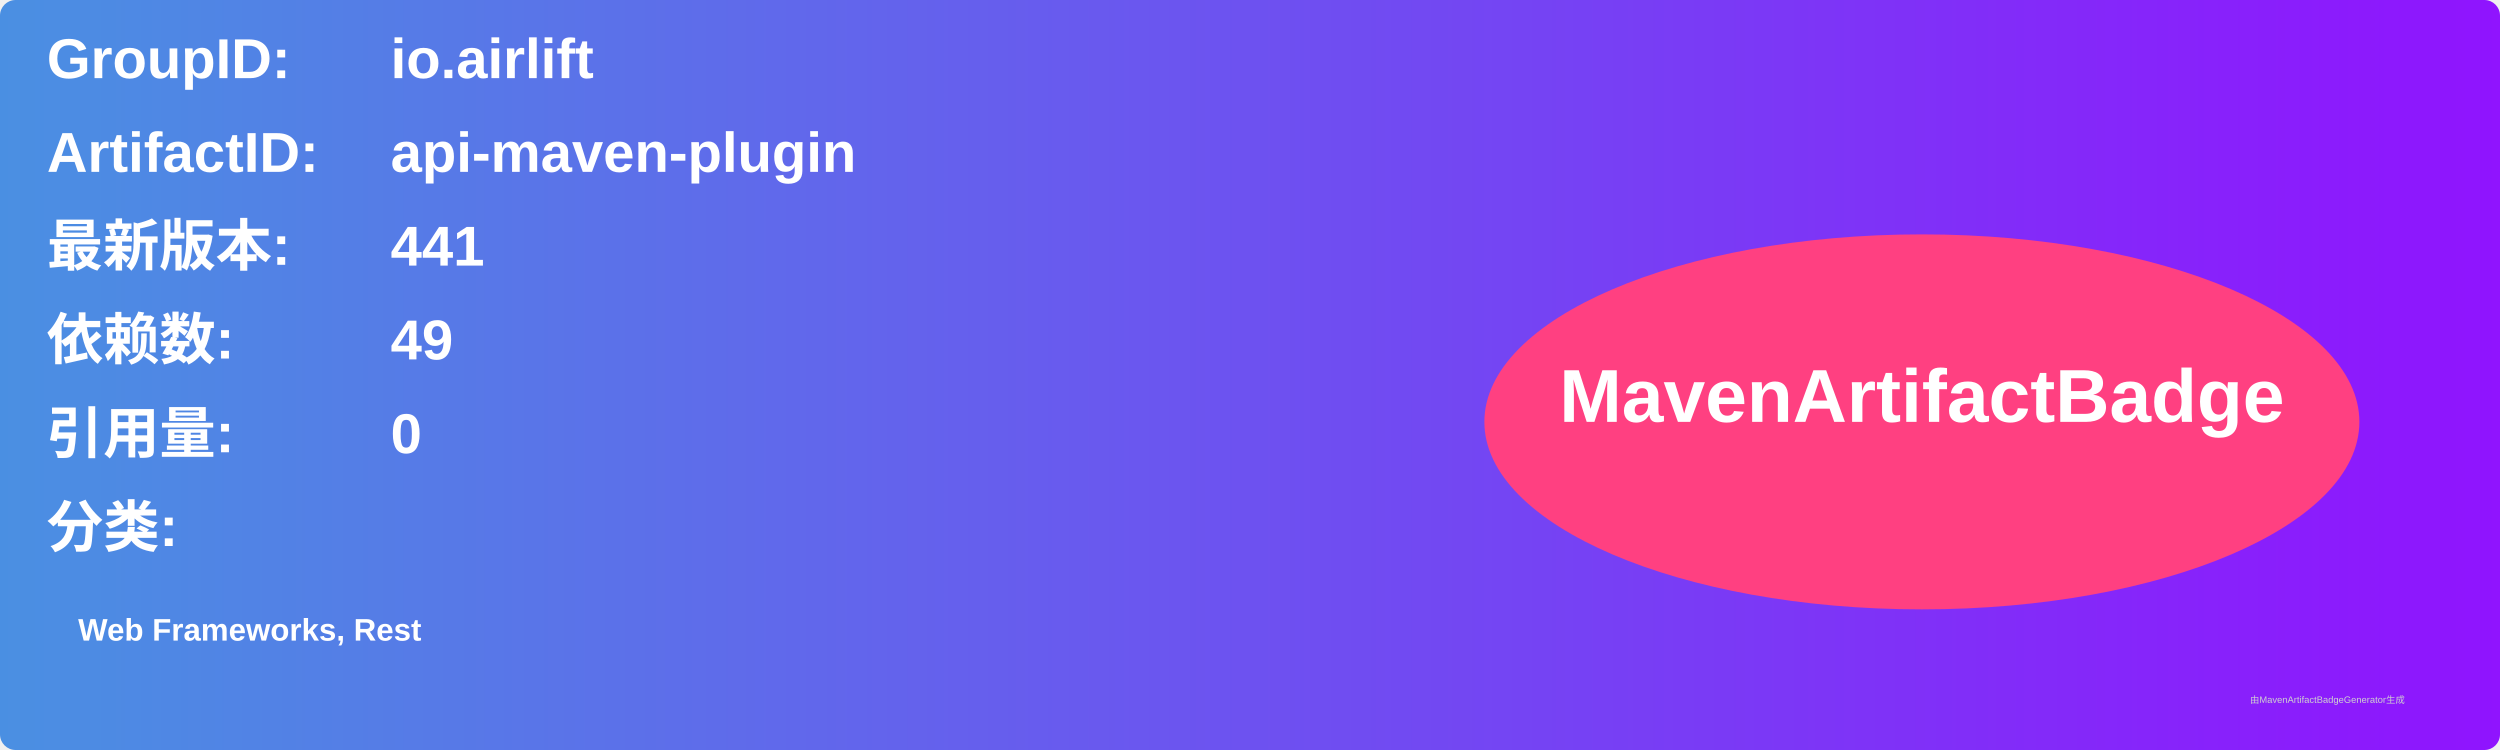
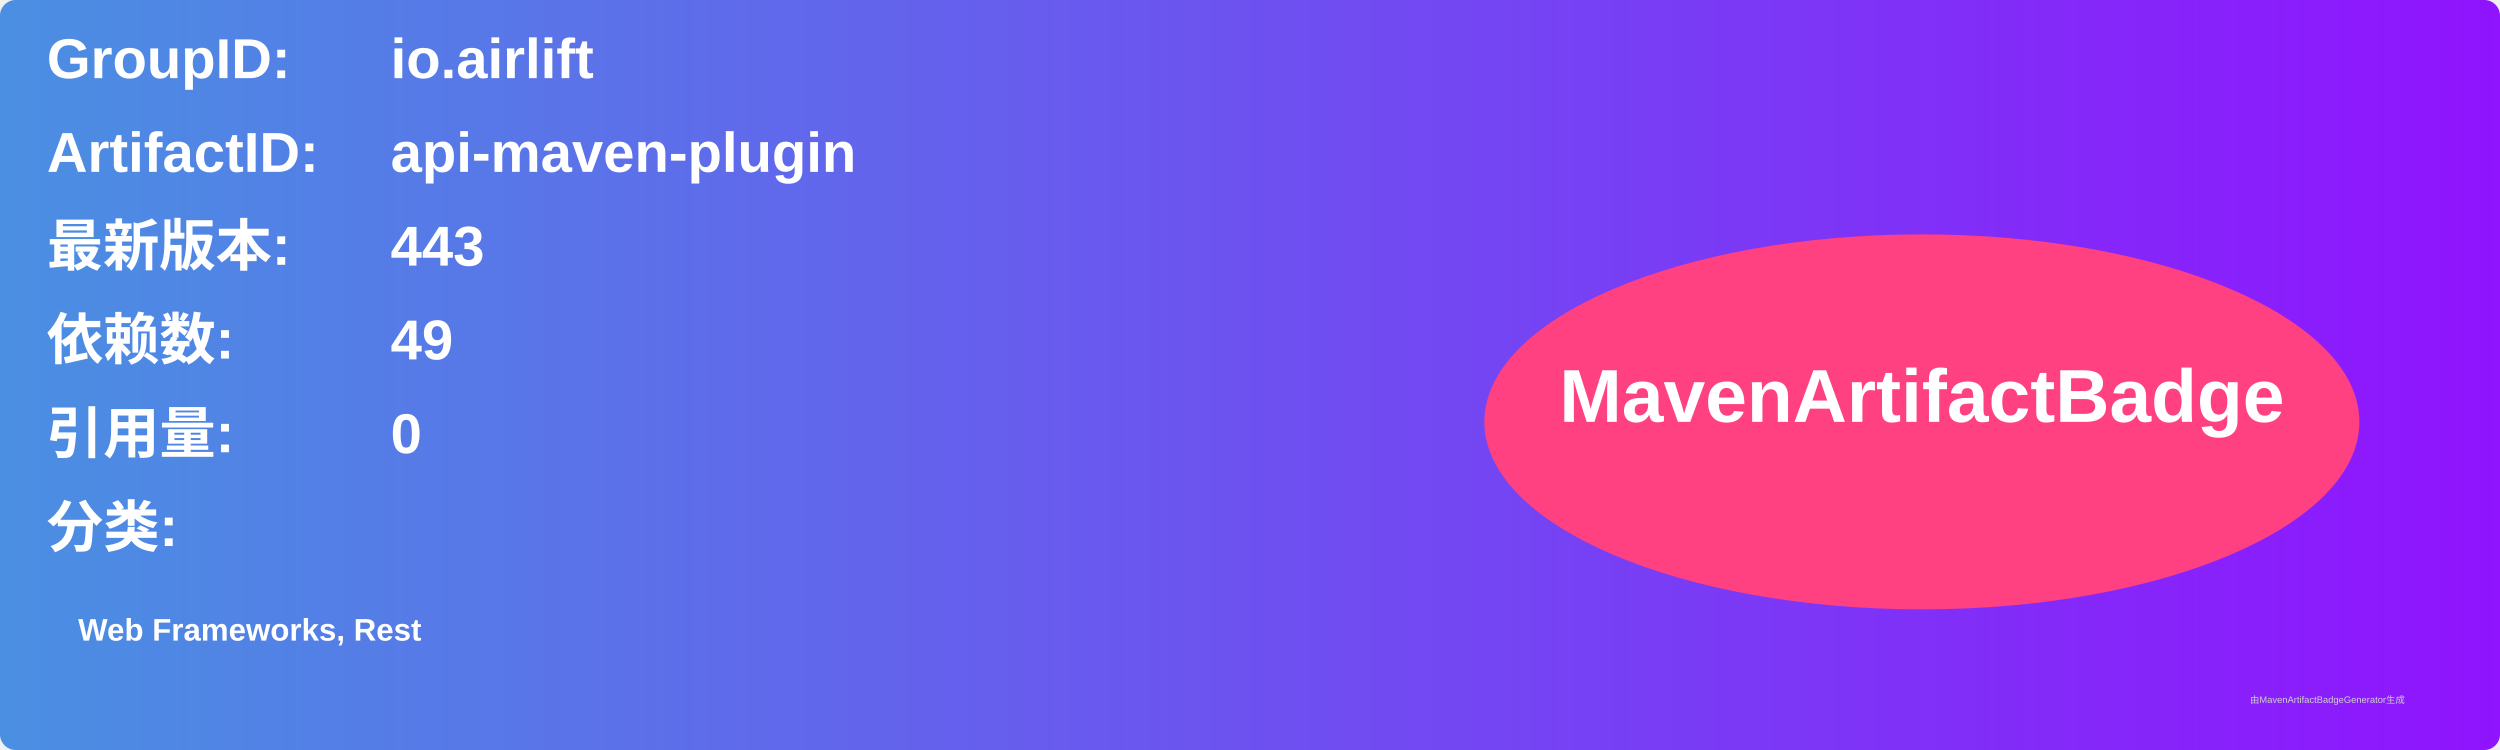
<svg xmlns="http://www.w3.org/2000/svg" width="800" height="240" viewBox="0 0 800 240">
  <linearGradient id="grad" x1="0%" y1="0%" x2="100%" y2="0%">
    <stop offset="0%" stop-color="#4a90e2" />
    <stop offset="100%" stop-color="#9013fe" />
  </linearGradient>
  <rect width="100%" height="100%" rx="5" ry="5" fill="url(#grad)" />
  <g transform="translate(15, 15)">
    <text x="0" y="10" font-family="Arial" font-size="18" fill="white" font-weight="bold" width="260">GroupID:</text>
    <text x="110" y="10" font-family="Arial" font-size="18" fill="white" font-weight="bold" width="460">io.airlift</text>
    <text x="0" y="40" font-family="Arial" font-size="18" fill="white" font-weight="bold" width="260">ArtifactID:</text>
    <text x="110" y="40" font-family="Arial" font-size="18" fill="white" font-weight="bold" width="460">api-maven-plugin</text>
    <text x="0" y="70" font-family="Arial" font-size="18" fill="white" font-weight="bold">最新版本:</text>
    <text x="110" y="70" font-family="Arial" font-size="18" fill="white" font-weight="bold">
-       <tspan font-weight="bold">441</tspan>
+       <tspan font-weight="bold">443</tspan>
    </text>
    <text x="0" y="100" font-family="Arial" font-size="18" fill="white" font-weight="bold">依赖数: </text>
    <text x="110" y="100" font-family="Arial" font-size="18" fill="white">
      <tspan font-weight="bold">49</tspan>
    </text>
    <text x="0" y="130" font-family="Arial" font-size="18" fill="white" font-weight="bold">引用量: </text>
    <text x="110" y="130" font-family="Arial" font-size="18" fill="white">
      <tspan font-weight="bold">0</tspan>
    </text>
    <text x="0" y="160" font-family="Arial" font-size="18" fill="white" font-weight="bold">分类:</text>
    <text x="10" y="190" font-family="Arial" font-size="10" fill="white">
      <tspan font-weight="bold">Web Frameworks, Rest</tspan>
    </text>
    <ellipse cx="600" cy="120" rx="140" ry="60" fill="#ff4081" />
    <text x="600" y="120" text-anchor="middle" font-family="Arial" font-size="24" fill="white" font-weight="bold">MavenArtifactBadge</text>
  </g>
  <text x="720" y="225" font-family="Arial" font-size="3" fill="#d0d0d0">由MavenArtifactBadgeGenerator生成</text>
</svg>
